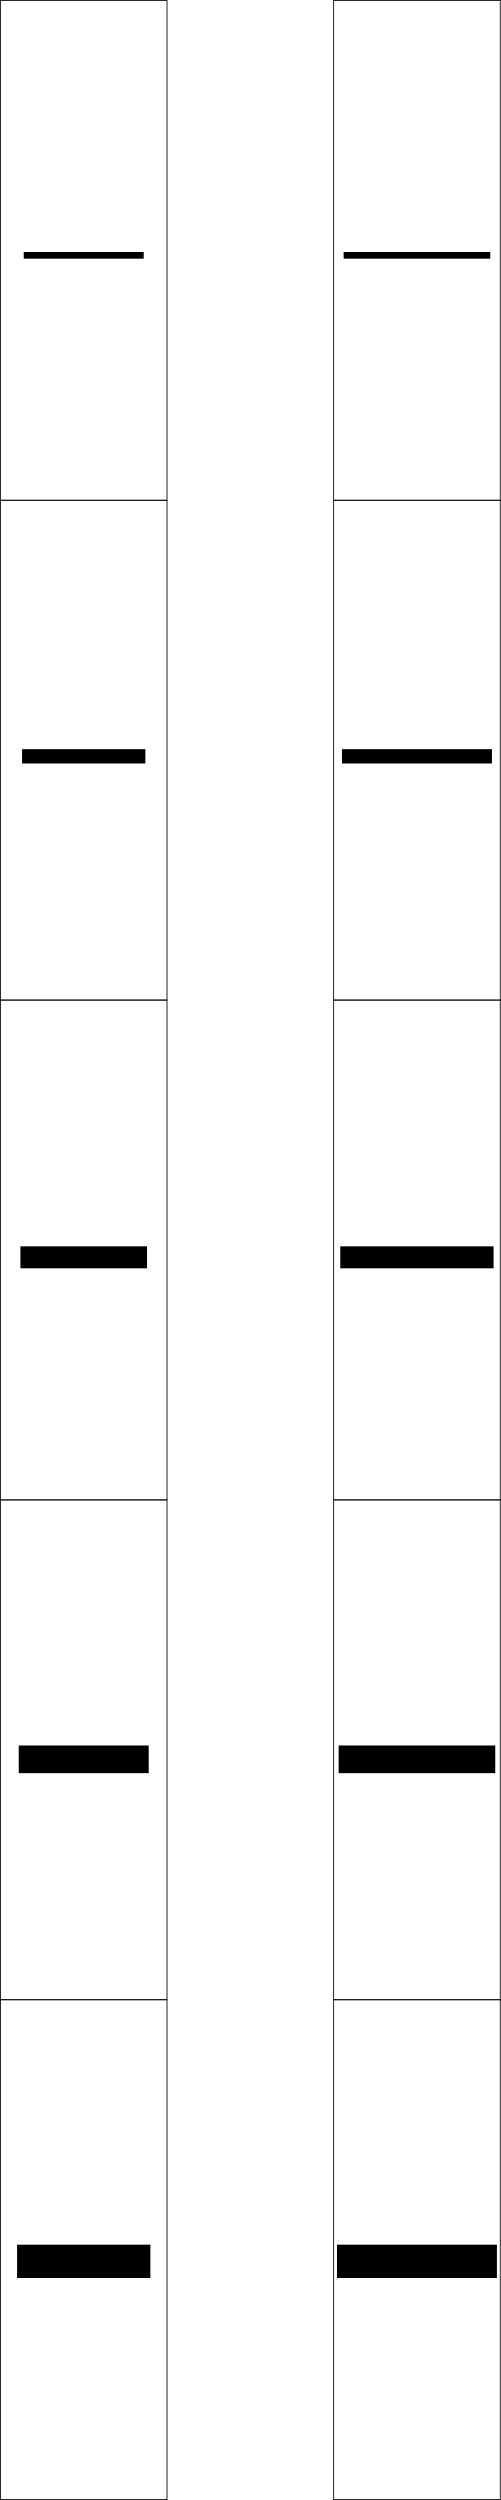
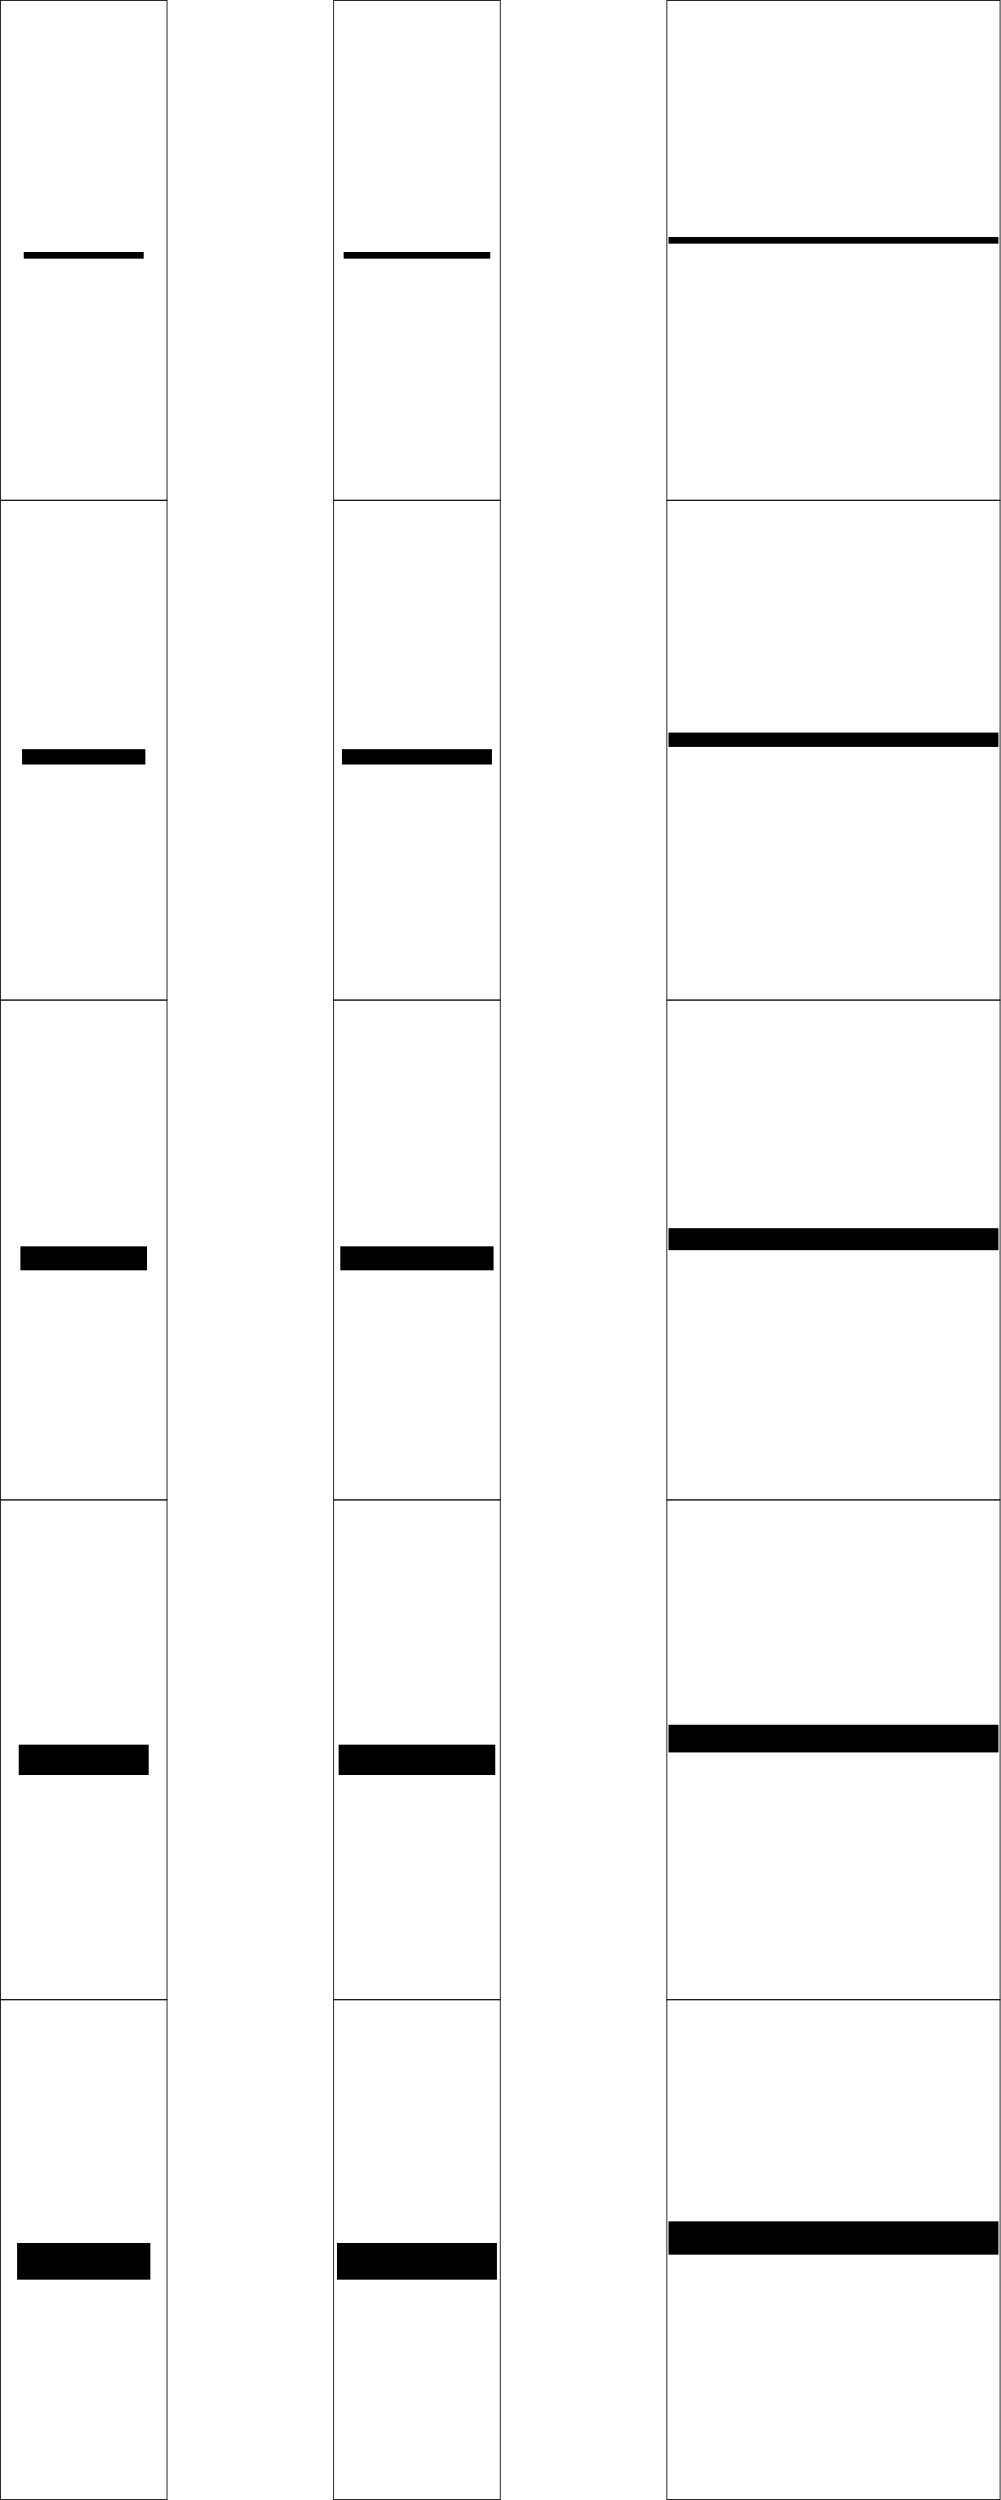
- <svg xmlns="http://www.w3.org/2000/svg" width="150.25" height="750.25" viewBox="0 0 150.25 750.25" overflow="visible" enable-background="new 0 0 150.25 750.25" xml:space="preserve">
+ <svg xmlns="http://www.w3.org/2000/svg" width="300.25" height="750.25" viewBox="0 0 300.25 750.25" overflow="visible" enable-background="new 0 0 300.25 750.25" xml:space="preserve">
  <g id="レイヤー1">
    <g>
      <rect x="0.125" y="0.125" fill="none" stroke="#000000" stroke-width="0.25" width="50" height="150" />
      <rect x="100.125" y="0.125" fill="none" stroke="#000000" stroke-width="0.25" width="50" height="150" />
      <rect x="0.125" y="150.125" fill="none" stroke="#000000" stroke-width="0.25" width="50" height="150" />
      <rect x="100.125" y="150.125" fill="none" stroke="#000000" stroke-width="0.25" width="50" height="150" />
      <rect x="0.125" y="300.125" fill="none" stroke="#000000" stroke-width="0.25" width="50" height="150" />
      <rect x="100.125" y="300.125" fill="none" stroke="#000000" stroke-width="0.25" width="50" height="150" />
      <rect x="0.125" y="450.125" fill="none" stroke="#000000" stroke-width="0.25" width="50" height="150" />
      <rect x="100.125" y="450.125" fill="none" stroke="#000000" stroke-width="0.25" width="50" height="150" />
      <rect x="0.125" y="600.125" fill="none" stroke="#000000" stroke-width="0.25" width="50" height="150" />
      <rect x="100.125" y="600.125" fill="none" stroke="#000000" stroke-width="0.25" width="50" height="150" />
    </g>
    <g>
-       <rect x="5.125" y="673.625" width="40" height="10" />
-       <rect x="5.625" y="523.825" width="39" height="8.3" />
-       <rect x="6.125" y="374.025" width="38" height="6.6" />
-       <rect x="6.625" y="224.825" width="37" height="4.3" />
+       <rect x="200.125" y="0.125" fill="none" stroke="#000000" stroke-width="0.25" width="100" height="150" />
+       <rect x="200.125" y="150.125" fill="none" stroke="#000000" stroke-width="0.25" width="100" height="150" />
+       <rect x="200.125" y="300.125" fill="none" stroke="#000000" stroke-width="0.25" width="100" height="150" />
+       <rect x="200.125" y="450.125" fill="none" stroke="#000000" stroke-width="0.25" width="100" height="150" />
+       <rect x="200.125" y="600.125" fill="none" stroke="#000000" stroke-width="0.25" width="100" height="150" />
+     </g>
+     <g>
+       <rect x="5.125" y="673.125" width="40" height="11" />
+       <rect x="5.625" y="523.575" width="39" height="9.1" />
+       <rect x="6.125" y="374.025" width="38" height="7.199" />
+       <rect x="6.625" y="224.825" width="37" height="4.6" />
      <rect x="7.125" y="75.625" width="36" height="2" />
    </g>
    <g>
-       <rect x="101.125" y="673.625" width="48" height="10" />
-       <rect x="101.625" y="523.825" width="47" height="8.3" />
-       <rect x="102.125" y="374.025" width="46" height="6.6" />
-       <rect x="102.625" y="224.825" width="45" height="4.3" />
+       <rect x="101.125" y="673.125" width="48" height="11" />
+       <rect x="101.625" y="523.575" width="47" height="9.1" />
+       <rect x="102.125" y="374.025" width="46" height="7.199" />
+       <rect x="102.625" y="224.825" width="45" height="4.6" />
      <rect x="103.125" y="75.625" width="44" height="2" />
+     </g>
+     <g>
+       <rect x="200.625" y="666.625" width="99" height="10" />
+       <rect x="200.625" y="517.6" width="99" height="8.301" />
+       <rect x="200.625" y="368.575" width="99" height="6.6" />
+       <rect x="200.625" y="219.85" width="99" height="4.3" />
+       <rect x="200.625" y="71.125" width="99" height="2" />
    </g>
  </g>
</svg>
